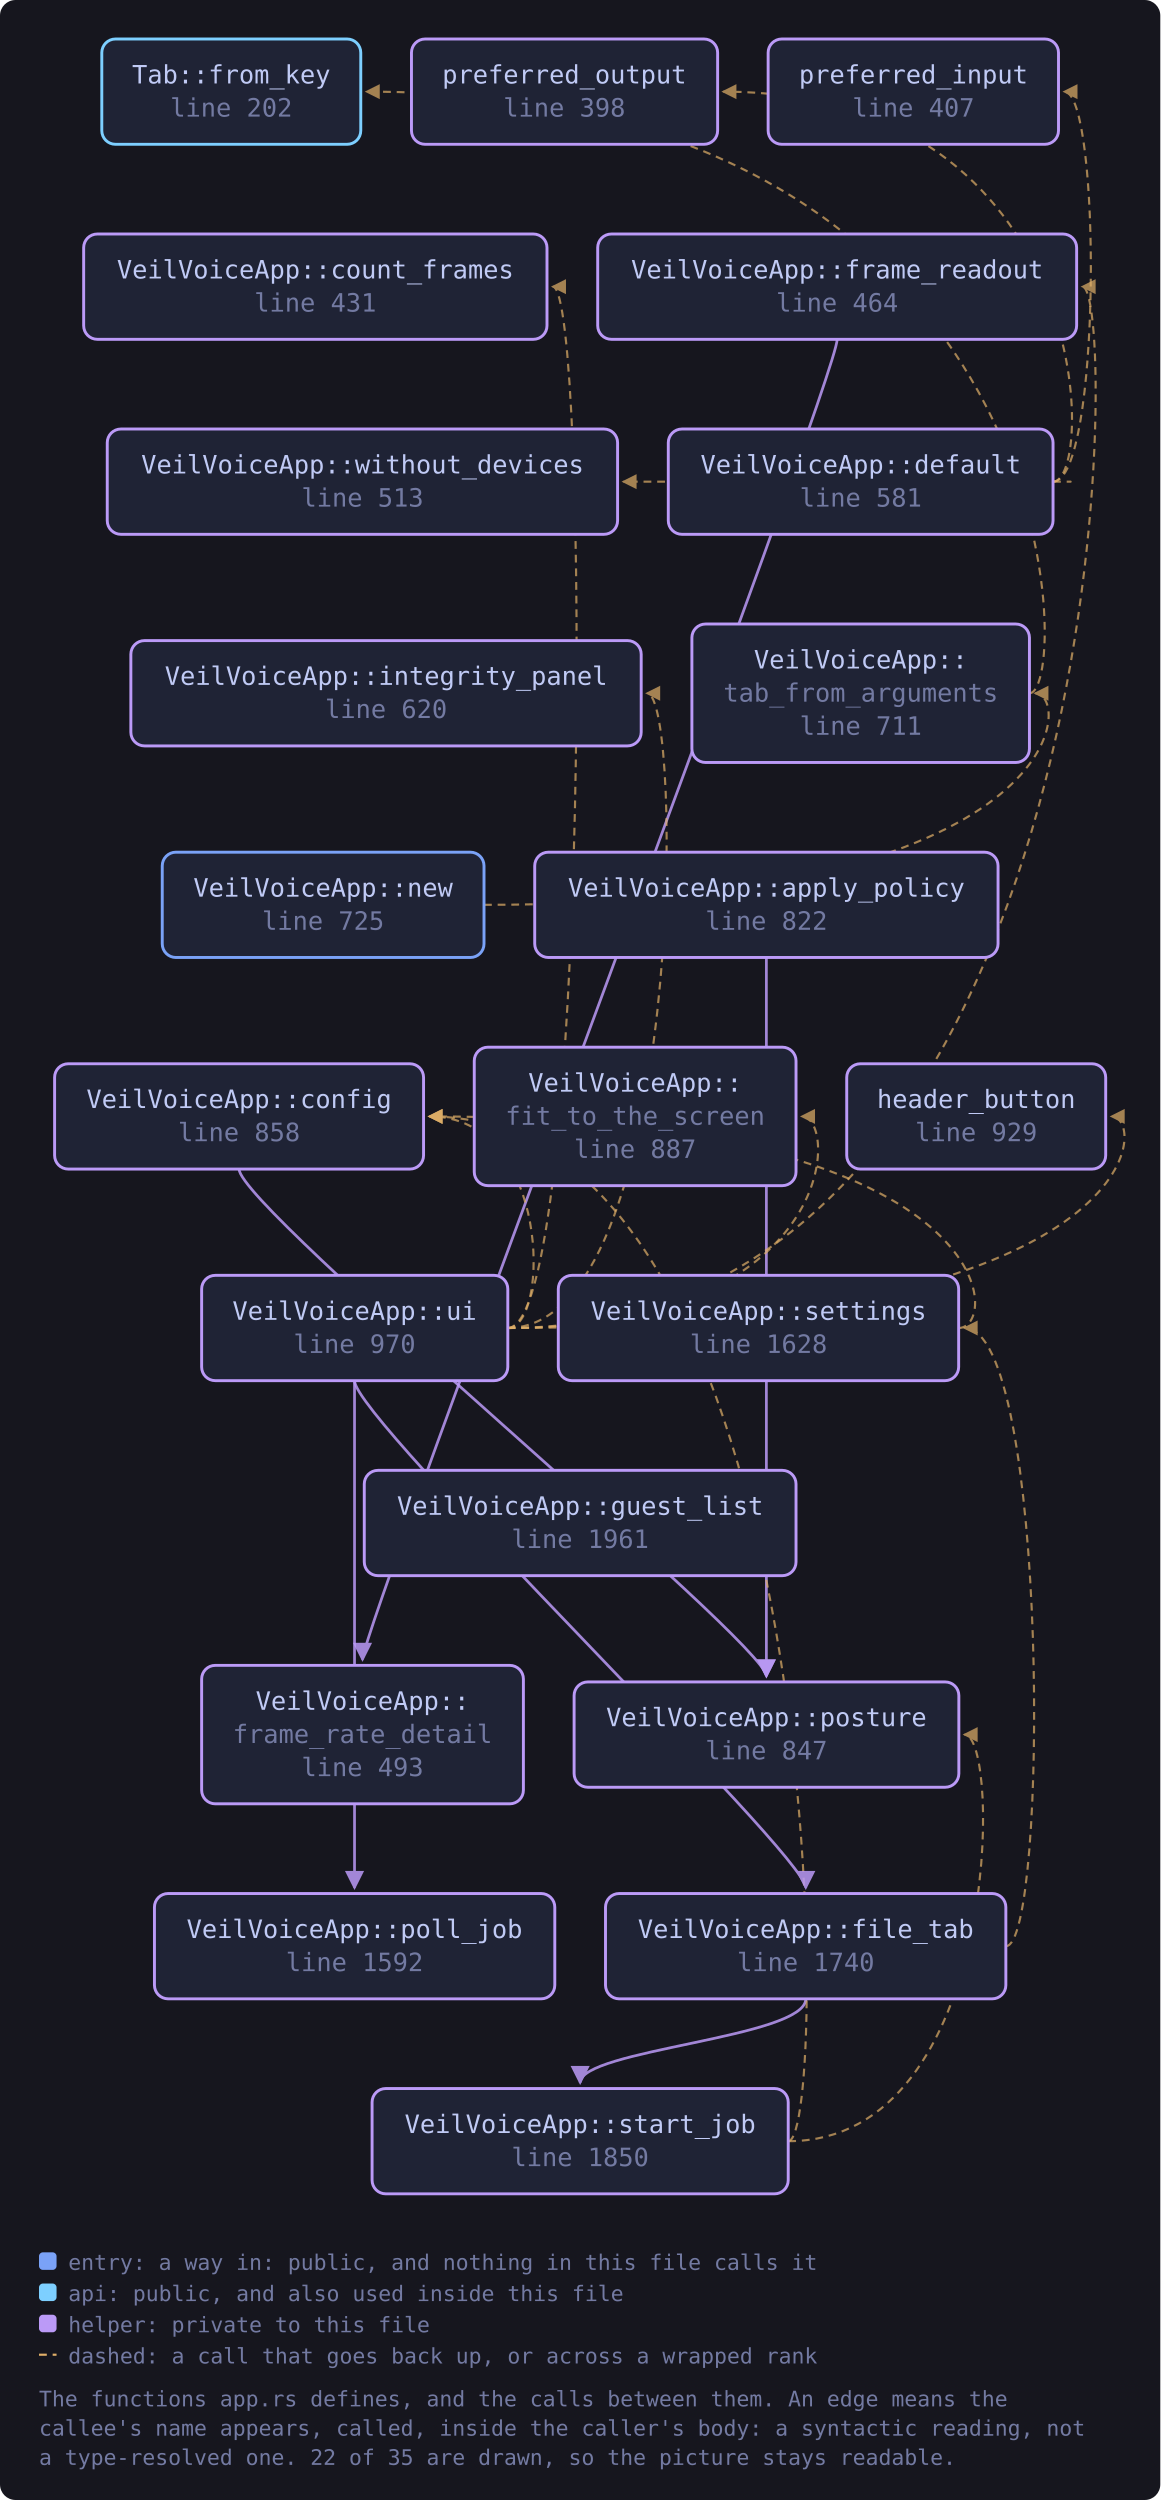
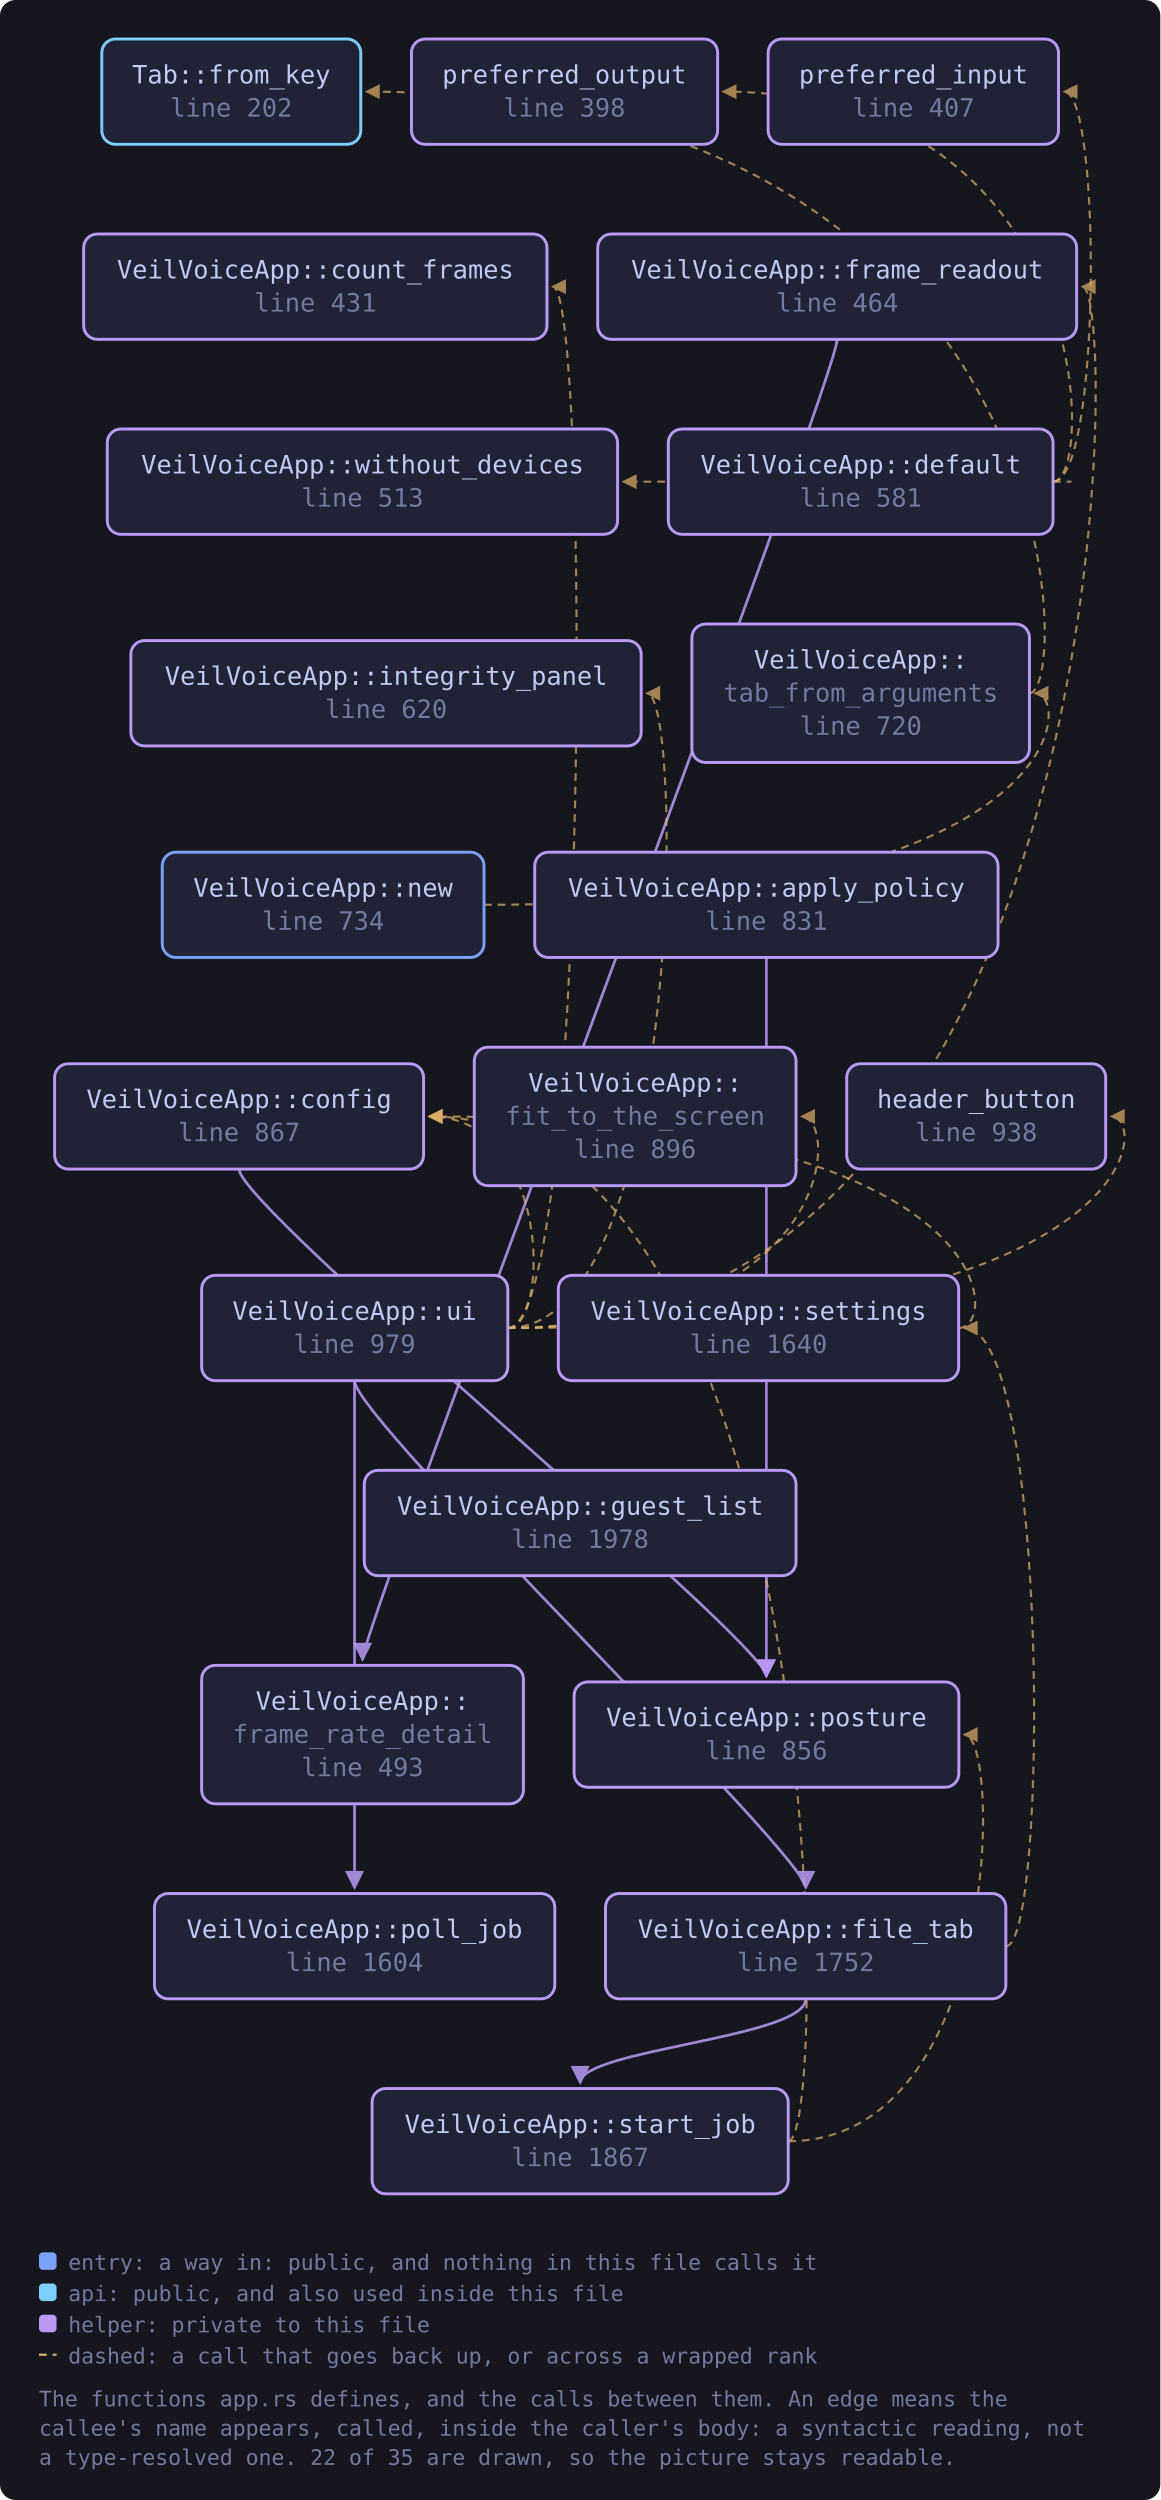
<svg xmlns="http://www.w3.org/2000/svg" viewBox="0 0 595 1282" width="595" height="1282" style="max-width:100%;height:auto" role="img" aria-label="flowchart">
  <defs>
    <marker id="a-muted" viewBox="0 0 8 8" refX="7" refY="4" markerWidth="7" markerHeight="7" orient="auto-start-reverse">
      <path d="M0 0 L8 4 L0 8 z" fill="var(--muted, #737aa2)" />
    </marker>
    <marker id="a-warn" viewBox="0 0 8 8" refX="7" refY="4" markerWidth="7" markerHeight="7" orient="auto-start-reverse">
      <path d="M0 0 L8 4 L0 8 z" fill="var(--warn, #e0af68)" />
    </marker>
    <marker id="a-accent" viewBox="0 0 8 8" refX="7" refY="4" markerWidth="7" markerHeight="7" orient="auto-start-reverse">
      <path d="M0 0 L8 4 L0 8 z" fill="var(--accent, #7aa2f7)" />
    </marker>
    <marker id="a-cyan" viewBox="0 0 8 8" refX="7" refY="4" markerWidth="7" markerHeight="7" orient="auto-start-reverse">
      <path d="M0 0 L8 4 L0 8 z" fill="var(--cyan, #7dcfff)" />
    </marker>
    <marker id="a-accent-2" viewBox="0 0 8 8" refX="7" refY="4" markerWidth="7" markerHeight="7" orient="auto-start-reverse">
      <path d="M0 0 L8 4 L0 8 z" fill="var(--accent-2, #bb9af7)" />
    </marker>
  </defs>
  <rect x="0" y="0" width="595" height="1282" fill="var(--bg-inset, #16161e)" rx="8" />
  <path d="M393.0 491.0 C 393.0 511.0, 393.0 842.5, 393.0 859.5" fill="none" stroke="var(--accent-2, #bb9af7)" stroke-width="1.4" opacity="0.85" marker-end="url(#a-accent-2)" />
  <path d="M122.6 599.5 C 122.6 619.5, 393.0 842.5, 393.0 859.5" fill="none" stroke="var(--accent-2, #bb9af7)" stroke-width="1.4" opacity="0.85" marker-end="url(#a-accent-2)" />
  <path d="M540.0 247.0 C 564.8 247.0, 564.8 47.0, 545.8 47.0" fill="none" stroke="var(--warn, #e0af68)" stroke-width="1.1" opacity="0.7" stroke-dasharray="4 3" marker-end="url(#a-warn)" />
  <path d="M540.0 247.0 C 562.0 247.0, 562.0 47.0, 370.9 47.0" fill="none" stroke="var(--warn, #e0af68)" stroke-width="1.1" opacity="0.7" stroke-dasharray="4 3" marker-end="url(#a-warn)" />
  <path d="M540.0 247.0 C 562.0 247.0, 562.0 247.0, 319.7 247.0" fill="none" stroke="var(--warn, #e0af68)" stroke-width="1.1" opacity="0.7" stroke-dasharray="4 3" marker-end="url(#a-warn)" />
  <path d="M515.8 998.0 C 537.8 998.0, 537.8 681.0, 494.6 681.0" fill="none" stroke="var(--warn, #e0af68)" stroke-width="1.1" opacity="0.7" stroke-dasharray="4 3" marker-end="url(#a-warn)" />
  <path d="M413.2 1025.0 C 413.2 1045.0, 297.5 1051.0, 297.5 1068.0" fill="none" stroke="var(--accent-2, #bb9af7)" stroke-width="1.4" opacity="0.85" marker-end="url(#a-accent-2)" />
  <path d="M429.3 174.0 C 429.3 194.0, 185.9 834.0, 185.9 851.0" fill="none" stroke="var(--accent-2, #bb9af7)" stroke-width="1.4" opacity="0.85" marker-end="url(#a-accent-2)" />
  <path d="M248.2 464.0 C 549.9 464.0, 549.9 355.5, 530.9 355.5" fill="none" stroke="var(--warn, #e0af68)" stroke-width="1.1" opacity="0.7" stroke-dasharray="4 3" marker-end="url(#a-warn)" />
  <path d="M491.6 681.0 C 513.6 681.0, 513.6 572.5, 220.2 572.5" fill="none" stroke="var(--warn, #e0af68)" stroke-width="1.1" opacity="0.7" stroke-dasharray="4 3" marker-end="url(#a-warn)" />
  <path d="M404.2 1098.0 C 426.2 1098.0, 426.2 572.5, 220.2 572.5" fill="none" stroke="var(--warn, #e0af68)" stroke-width="1.1" opacity="0.7" stroke-dasharray="4 3" marker-end="url(#a-warn)" />
  <path d="M404.2 1098.0 C 513.6 1098.0, 513.6 889.5, 494.6 889.5" fill="none" stroke="var(--warn, #e0af68)" stroke-width="1.1" opacity="0.7" stroke-dasharray="4 3" marker-end="url(#a-warn)" />
  <path d="M527.9 355.5 C 549.9 355.5, 549.9 47.0, 188.0 47.0" fill="none" stroke="var(--warn, #e0af68)" stroke-width="1.1" opacity="0.7" stroke-dasharray="4 3" marker-end="url(#a-warn)" />
  <path d="M260.3 681.0 C 282.3 681.0, 282.3 572.5, 220.2 572.5" fill="none" stroke="var(--warn, #e0af68)" stroke-width="1.1" opacity="0.7" stroke-dasharray="4 3" marker-end="url(#a-warn)" />
  <path d="M260.3 681.0 C 302.5 681.0, 302.5 147.0, 283.5 147.0" fill="none" stroke="var(--warn, #e0af68)" stroke-width="1.1" opacity="0.7" stroke-dasharray="4 3" marker-end="url(#a-warn)" />
  <path d="M181.8 708.0 C 181.8 728.0, 413.2 951.0, 413.2 968.0" fill="none" stroke="var(--accent-2, #bb9af7)" stroke-width="1.4" opacity="0.85" marker-end="url(#a-accent-2)" />
  <path d="M260.3 681.0 C 430.2 681.0, 430.2 572.5, 411.2 572.5" fill="none" stroke="var(--warn, #e0af68)" stroke-width="1.1" opacity="0.7" stroke-dasharray="4 3" marker-end="url(#a-warn)" />
  <path d="M260.3 681.0 C 574.1 681.0, 574.1 147.0, 555.1 147.0" fill="none" stroke="var(--warn, #e0af68)" stroke-width="1.1" opacity="0.7" stroke-dasharray="4 3" marker-end="url(#a-warn)" />
  <path d="M260.3 681.0 C 589.0 681.0, 589.0 572.5, 570.0 572.5" fill="none" stroke="var(--warn, #e0af68)" stroke-width="1.1" opacity="0.7" stroke-dasharray="4 3" marker-end="url(#a-warn)" />
  <path d="M260.3 681.0 C 350.8 681.0, 350.8 355.5, 331.8 355.5" fill="none" stroke="var(--warn, #e0af68)" stroke-width="1.1" opacity="0.7" stroke-dasharray="4 3" marker-end="url(#a-warn)" />
  <path d="M181.8 708.0 C 181.8 728.0, 181.8 951.0, 181.8 968.0" fill="none" stroke="var(--accent-2, #bb9af7)" stroke-width="1.4" opacity="0.85" marker-end="url(#a-accent-2)" />
  <a href="https://github.com/tilas01/veilvoice/blob/main/crates/veilvoice-gui/src/app.rs#L202" target="_blank" rel="noopener noreferrer">
    <rect x="52.2" y="20.0" width="132.8" height="54.0" rx="7" fill="var(--bg-soft, #1f2335)" stroke="var(--cyan, #7dcfff)" stroke-width="1.5" />
    <text x="118.6" y="42.8" font-family="ui-monospace, SFMono-Regular, Menlo, Consolas, monospace" font-size="13" fill="var(--fg, #c0caf5)" text-anchor="middle">Tab::from_key</text>
    <text x="118.6" y="59.8" font-family="ui-monospace, SFMono-Regular, Menlo, Consolas, monospace" font-size="13" fill="var(--muted, #737aa2)" text-anchor="middle">line 202</text>
  </a>
  <a href="https://github.com/tilas01/veilvoice/blob/main/crates/veilvoice-gui/src/app.rs#L398" target="_blank" rel="noopener noreferrer">
    <rect x="211.0" y="20.0" width="157.0" height="54.0" rx="7" fill="var(--bg-soft, #1f2335)" stroke="var(--accent-2, #bb9af7)" stroke-width="1.5" />
    <text x="289.4" y="42.8" font-family="ui-monospace, SFMono-Regular, Menlo, Consolas, monospace" font-size="13" fill="var(--fg, #c0caf5)" text-anchor="middle">preferred_output</text>
    <text x="289.4" y="59.8" font-family="ui-monospace, SFMono-Regular, Menlo, Consolas, monospace" font-size="13" fill="var(--muted, #737aa2)" text-anchor="middle">line 398</text>
  </a>
  <a href="https://github.com/tilas01/veilvoice/blob/main/crates/veilvoice-gui/src/app.rs#L407" target="_blank" rel="noopener noreferrer">
    <rect x="393.9" y="20.0" width="148.9" height="54.0" rx="7" fill="var(--bg-soft, #1f2335)" stroke="var(--accent-2, #bb9af7)" stroke-width="1.5" />
    <text x="468.4" y="42.8" font-family="ui-monospace, SFMono-Regular, Menlo, Consolas, monospace" font-size="13" fill="var(--fg, #c0caf5)" text-anchor="middle">preferred_input</text>
    <text x="468.4" y="59.8" font-family="ui-monospace, SFMono-Regular, Menlo, Consolas, monospace" font-size="13" fill="var(--muted, #737aa2)" text-anchor="middle">line 407</text>
  </a>
  <a href="https://github.com/tilas01/veilvoice/blob/main/crates/veilvoice-gui/src/app.rs#L431" target="_blank" rel="noopener noreferrer">
    <rect x="42.9" y="120.0" width="237.6" height="54.0" rx="7" fill="var(--bg-soft, #1f2335)" stroke="var(--accent-2, #bb9af7)" stroke-width="1.5" />
    <text x="161.7" y="142.8" font-family="ui-monospace, SFMono-Regular, Menlo, Consolas, monospace" font-size="13" fill="var(--fg, #c0caf5)" text-anchor="middle">VeilVoiceApp::count_frames</text>
    <text x="161.7" y="159.8" font-family="ui-monospace, SFMono-Regular, Menlo, Consolas, monospace" font-size="13" fill="var(--muted, #737aa2)" text-anchor="middle">line 431</text>
  </a>
  <a href="https://github.com/tilas01/veilvoice/blob/main/crates/veilvoice-gui/src/app.rs#L464" target="_blank" rel="noopener noreferrer">
    <rect x="306.5" y="120.0" width="245.6" height="54.0" rx="7" fill="var(--bg-soft, #1f2335)" stroke="var(--accent-2, #bb9af7)" stroke-width="1.5" />
    <text x="429.3" y="142.8" font-family="ui-monospace, SFMono-Regular, Menlo, Consolas, monospace" font-size="13" fill="var(--fg, #c0caf5)" text-anchor="middle">VeilVoiceApp::frame_readout</text>
    <text x="429.3" y="159.8" font-family="ui-monospace, SFMono-Regular, Menlo, Consolas, monospace" font-size="13" fill="var(--muted, #737aa2)" text-anchor="middle">line 464</text>
  </a>
  <a href="https://github.com/tilas01/veilvoice/blob/main/crates/veilvoice-gui/src/app.rs#L493" target="_blank" rel="noopener noreferrer">
    <rect x="103.4" y="854.0" width="165.0" height="71.0" rx="7" fill="var(--bg-soft, #1f2335)" stroke="var(--accent-2, #bb9af7)" stroke-width="1.5" />
    <text x="185.9" y="876.8" font-family="ui-monospace, SFMono-Regular, Menlo, Consolas, monospace" font-size="13" fill="var(--fg, #c0caf5)" text-anchor="middle">VeilVoiceApp::</text>
    <text x="185.9" y="893.8" font-family="ui-monospace, SFMono-Regular, Menlo, Consolas, monospace" font-size="13" fill="var(--muted, #737aa2)" text-anchor="middle">frame_rate_detail</text>
    <text x="185.9" y="910.8" font-family="ui-monospace, SFMono-Regular, Menlo, Consolas, monospace" font-size="13" fill="var(--muted, #737aa2)" text-anchor="middle">line 493</text>
  </a>
  <a href="https://github.com/tilas01/veilvoice/blob/main/crates/veilvoice-gui/src/app.rs#L513" target="_blank" rel="noopener noreferrer">
    <rect x="55.0" y="220.0" width="261.7" height="54.0" rx="7" fill="var(--bg-soft, #1f2335)" stroke="var(--accent-2, #bb9af7)" stroke-width="1.5" />
    <text x="185.9" y="242.8" font-family="ui-monospace, SFMono-Regular, Menlo, Consolas, monospace" font-size="13" fill="var(--fg, #c0caf5)" text-anchor="middle">VeilVoiceApp::without_devices</text>
    <text x="185.9" y="259.8" font-family="ui-monospace, SFMono-Regular, Menlo, Consolas, monospace" font-size="13" fill="var(--muted, #737aa2)" text-anchor="middle">line 513</text>
  </a>
  <a href="https://github.com/tilas01/veilvoice/blob/main/crates/veilvoice-gui/src/app.rs#L581" target="_blank" rel="noopener noreferrer">
    <rect x="342.7" y="220.0" width="197.3" height="54.0" rx="7" fill="var(--bg-soft, #1f2335)" stroke="var(--accent-2, #bb9af7)" stroke-width="1.5" />
    <text x="441.4" y="242.8" font-family="ui-monospace, SFMono-Regular, Menlo, Consolas, monospace" font-size="13" fill="var(--fg, #c0caf5)" text-anchor="middle">VeilVoiceApp::default</text>
    <text x="441.4" y="259.8" font-family="ui-monospace, SFMono-Regular, Menlo, Consolas, monospace" font-size="13" fill="var(--muted, #737aa2)" text-anchor="middle">line 581</text>
  </a>
  <a href="https://github.com/tilas01/veilvoice/blob/main/crates/veilvoice-gui/src/app.rs#L620" target="_blank" rel="noopener noreferrer">
    <rect x="67.1" y="328.5" width="261.7" height="54.0" rx="7" fill="var(--bg-soft, #1f2335)" stroke="var(--accent-2, #bb9af7)" stroke-width="1.5" />
    <text x="198.0" y="351.2" font-family="ui-monospace, SFMono-Regular, Menlo, Consolas, monospace" font-size="13" fill="var(--fg, #c0caf5)" text-anchor="middle">VeilVoiceApp::integrity_panel</text>
    <text x="198.0" y="368.2" font-family="ui-monospace, SFMono-Regular, Menlo, Consolas, monospace" font-size="13" fill="var(--muted, #737aa2)" text-anchor="middle">line 620</text>
  </a>
-   <a href="https://github.com/tilas01/veilvoice/blob/main/crates/veilvoice-gui/src/app.rs#L711" target="_blank" rel="noopener noreferrer">
+   <a href="https://github.com/tilas01/veilvoice/blob/main/crates/veilvoice-gui/src/app.rs#L720" target="_blank" rel="noopener noreferrer">
    <rect x="354.8" y="320.0" width="173.1" height="71.0" rx="7" fill="var(--bg-soft, #1f2335)" stroke="var(--accent-2, #bb9af7)" stroke-width="1.5" />
    <text x="441.4" y="342.8" font-family="ui-monospace, SFMono-Regular, Menlo, Consolas, monospace" font-size="13" fill="var(--fg, #c0caf5)" text-anchor="middle">VeilVoiceApp::</text>
    <text x="441.4" y="359.8" font-family="ui-monospace, SFMono-Regular, Menlo, Consolas, monospace" font-size="13" fill="var(--muted, #737aa2)" text-anchor="middle">tab_from_arguments</text>
-     <text x="441.4" y="376.8" font-family="ui-monospace, SFMono-Regular, Menlo, Consolas, monospace" font-size="13" fill="var(--muted, #737aa2)" text-anchor="middle">line 711</text>
+     <text x="441.4" y="376.8" font-family="ui-monospace, SFMono-Regular, Menlo, Consolas, monospace" font-size="13" fill="var(--muted, #737aa2)" text-anchor="middle">line 720</text>
  </a>
-   <a href="https://github.com/tilas01/veilvoice/blob/main/crates/veilvoice-gui/src/app.rs#L725" target="_blank" rel="noopener noreferrer">
+   <a href="https://github.com/tilas01/veilvoice/blob/main/crates/veilvoice-gui/src/app.rs#L734" target="_blank" rel="noopener noreferrer">
    <rect x="83.2" y="437.0" width="165.0" height="54.0" rx="7" fill="var(--bg-soft, #1f2335)" stroke="var(--accent, #7aa2f7)" stroke-width="1.5" />
    <text x="165.7" y="459.8" font-family="ui-monospace, SFMono-Regular, Menlo, Consolas, monospace" font-size="13" fill="var(--fg, #c0caf5)" text-anchor="middle">VeilVoiceApp::new</text>
-     <text x="165.7" y="476.8" font-family="ui-monospace, SFMono-Regular, Menlo, Consolas, monospace" font-size="13" fill="var(--muted, #737aa2)" text-anchor="middle">line 725</text>
+     <text x="165.7" y="476.8" font-family="ui-monospace, SFMono-Regular, Menlo, Consolas, monospace" font-size="13" fill="var(--muted, #737aa2)" text-anchor="middle">line 734</text>
  </a>
-   <a href="https://github.com/tilas01/veilvoice/blob/main/crates/veilvoice-gui/src/app.rs#L822" target="_blank" rel="noopener noreferrer">
+   <a href="https://github.com/tilas01/veilvoice/blob/main/crates/veilvoice-gui/src/app.rs#L831" target="_blank" rel="noopener noreferrer">
    <rect x="274.2" y="437.0" width="237.6" height="54.0" rx="7" fill="var(--bg-soft, #1f2335)" stroke="var(--accent-2, #bb9af7)" stroke-width="1.5" />
    <text x="393.0" y="459.8" font-family="ui-monospace, SFMono-Regular, Menlo, Consolas, monospace" font-size="13" fill="var(--fg, #c0caf5)" text-anchor="middle">VeilVoiceApp::apply_policy</text>
-     <text x="393.0" y="476.8" font-family="ui-monospace, SFMono-Regular, Menlo, Consolas, monospace" font-size="13" fill="var(--muted, #737aa2)" text-anchor="middle">line 822</text>
+     <text x="393.0" y="476.8" font-family="ui-monospace, SFMono-Regular, Menlo, Consolas, monospace" font-size="13" fill="var(--muted, #737aa2)" text-anchor="middle">line 831</text>
  </a>
-   <a href="https://github.com/tilas01/veilvoice/blob/main/crates/veilvoice-gui/src/app.rs#L847" target="_blank" rel="noopener noreferrer">
+   <a href="https://github.com/tilas01/veilvoice/blob/main/crates/veilvoice-gui/src/app.rs#L856" target="_blank" rel="noopener noreferrer">
    <rect x="294.4" y="862.5" width="197.3" height="54.0" rx="7" fill="var(--bg-soft, #1f2335)" stroke="var(--accent-2, #bb9af7)" stroke-width="1.5" />
    <text x="393.0" y="885.2" font-family="ui-monospace, SFMono-Regular, Menlo, Consolas, monospace" font-size="13" fill="var(--fg, #c0caf5)" text-anchor="middle">VeilVoiceApp::posture</text>
-     <text x="393.0" y="902.2" font-family="ui-monospace, SFMono-Regular, Menlo, Consolas, monospace" font-size="13" fill="var(--muted, #737aa2)" text-anchor="middle">line 847</text>
+     <text x="393.0" y="902.2" font-family="ui-monospace, SFMono-Regular, Menlo, Consolas, monospace" font-size="13" fill="var(--muted, #737aa2)" text-anchor="middle">line 856</text>
  </a>
-   <a href="https://github.com/tilas01/veilvoice/blob/main/crates/veilvoice-gui/src/app.rs#L858" target="_blank" rel="noopener noreferrer">
+   <a href="https://github.com/tilas01/veilvoice/blob/main/crates/veilvoice-gui/src/app.rs#L867" target="_blank" rel="noopener noreferrer">
    <rect x="28.0" y="545.5" width="189.2" height="54.0" rx="7" fill="var(--bg-soft, #1f2335)" stroke="var(--accent-2, #bb9af7)" stroke-width="1.5" />
    <text x="122.6" y="568.2" font-family="ui-monospace, SFMono-Regular, Menlo, Consolas, monospace" font-size="13" fill="var(--fg, #c0caf5)" text-anchor="middle">VeilVoiceApp::config</text>
-     <text x="122.6" y="585.2" font-family="ui-monospace, SFMono-Regular, Menlo, Consolas, monospace" font-size="13" fill="var(--muted, #737aa2)" text-anchor="middle">line 858</text>
+     <text x="122.6" y="585.2" font-family="ui-monospace, SFMono-Regular, Menlo, Consolas, monospace" font-size="13" fill="var(--muted, #737aa2)" text-anchor="middle">line 867</text>
  </a>
-   <a href="https://github.com/tilas01/veilvoice/blob/main/crates/veilvoice-gui/src/app.rs#L887" target="_blank" rel="noopener noreferrer">
+   <a href="https://github.com/tilas01/veilvoice/blob/main/crates/veilvoice-gui/src/app.rs#L896" target="_blank" rel="noopener noreferrer">
    <rect x="243.2" y="537.0" width="165.0" height="71.0" rx="7" fill="var(--bg-soft, #1f2335)" stroke="var(--accent-2, #bb9af7)" stroke-width="1.5" />
    <text x="325.7" y="559.8" font-family="ui-monospace, SFMono-Regular, Menlo, Consolas, monospace" font-size="13" fill="var(--fg, #c0caf5)" text-anchor="middle">VeilVoiceApp::</text>
    <text x="325.7" y="576.8" font-family="ui-monospace, SFMono-Regular, Menlo, Consolas, monospace" font-size="13" fill="var(--muted, #737aa2)" text-anchor="middle">fit_to_the_screen</text>
-     <text x="325.7" y="593.8" font-family="ui-monospace, SFMono-Regular, Menlo, Consolas, monospace" font-size="13" fill="var(--muted, #737aa2)" text-anchor="middle">line 887</text>
+     <text x="325.7" y="593.8" font-family="ui-monospace, SFMono-Regular, Menlo, Consolas, monospace" font-size="13" fill="var(--muted, #737aa2)" text-anchor="middle">line 896</text>
  </a>
-   <a href="https://github.com/tilas01/veilvoice/blob/main/crates/veilvoice-gui/src/app.rs#L929" target="_blank" rel="noopener noreferrer">
+   <a href="https://github.com/tilas01/veilvoice/blob/main/crates/veilvoice-gui/src/app.rs#L938" target="_blank" rel="noopener noreferrer">
    <rect x="434.2" y="545.5" width="132.8" height="54.0" rx="7" fill="var(--bg-soft, #1f2335)" stroke="var(--accent-2, #bb9af7)" stroke-width="1.5" />
    <text x="500.6" y="568.2" font-family="ui-monospace, SFMono-Regular, Menlo, Consolas, monospace" font-size="13" fill="var(--fg, #c0caf5)" text-anchor="middle">header_button</text>
-     <text x="500.6" y="585.2" font-family="ui-monospace, SFMono-Regular, Menlo, Consolas, monospace" font-size="13" fill="var(--muted, #737aa2)" text-anchor="middle">line 929</text>
+     <text x="500.6" y="585.2" font-family="ui-monospace, SFMono-Regular, Menlo, Consolas, monospace" font-size="13" fill="var(--muted, #737aa2)" text-anchor="middle">line 938</text>
  </a>
-   <a href="https://github.com/tilas01/veilvoice/blob/main/crates/veilvoice-gui/src/app.rs#L970" target="_blank" rel="noopener noreferrer">
+   <a href="https://github.com/tilas01/veilvoice/blob/main/crates/veilvoice-gui/src/app.rs#L979" target="_blank" rel="noopener noreferrer">
    <rect x="103.4" y="654.0" width="157.0" height="54.0" rx="7" fill="var(--bg-soft, #1f2335)" stroke="var(--accent-2, #bb9af7)" stroke-width="1.5" />
    <text x="181.8" y="676.8" font-family="ui-monospace, SFMono-Regular, Menlo, Consolas, monospace" font-size="13" fill="var(--fg, #c0caf5)" text-anchor="middle">VeilVoiceApp::ui</text>
-     <text x="181.8" y="693.8" font-family="ui-monospace, SFMono-Regular, Menlo, Consolas, monospace" font-size="13" fill="var(--muted, #737aa2)" text-anchor="middle">line 970</text>
+     <text x="181.8" y="693.8" font-family="ui-monospace, SFMono-Regular, Menlo, Consolas, monospace" font-size="13" fill="var(--muted, #737aa2)" text-anchor="middle">line 979</text>
  </a>
-   <a href="https://github.com/tilas01/veilvoice/blob/main/crates/veilvoice-gui/src/app.rs#L1592" target="_blank" rel="noopener noreferrer">
+   <a href="https://github.com/tilas01/veilvoice/blob/main/crates/veilvoice-gui/src/app.rs#L1604" target="_blank" rel="noopener noreferrer">
    <rect x="79.2" y="971.0" width="205.3" height="54.0" rx="7" fill="var(--bg-soft, #1f2335)" stroke="var(--accent-2, #bb9af7)" stroke-width="1.5" />
    <text x="181.8" y="993.8" font-family="ui-monospace, SFMono-Regular, Menlo, Consolas, monospace" font-size="13" fill="var(--fg, #c0caf5)" text-anchor="middle">VeilVoiceApp::poll_job</text>
-     <text x="181.8" y="1010.8" font-family="ui-monospace, SFMono-Regular, Menlo, Consolas, monospace" font-size="13" fill="var(--muted, #737aa2)" text-anchor="middle">line 1592</text>
+     <text x="181.8" y="1010.8" font-family="ui-monospace, SFMono-Regular, Menlo, Consolas, monospace" font-size="13" fill="var(--muted, #737aa2)" text-anchor="middle">line 1604</text>
  </a>
-   <a href="https://github.com/tilas01/veilvoice/blob/main/crates/veilvoice-gui/src/app.rs#L1628" target="_blank" rel="noopener noreferrer">
+   <a href="https://github.com/tilas01/veilvoice/blob/main/crates/veilvoice-gui/src/app.rs#L1640" target="_blank" rel="noopener noreferrer">
    <rect x="286.3" y="654.0" width="205.3" height="54.0" rx="7" fill="var(--bg-soft, #1f2335)" stroke="var(--accent-2, #bb9af7)" stroke-width="1.5" />
    <text x="389.0" y="676.8" font-family="ui-monospace, SFMono-Regular, Menlo, Consolas, monospace" font-size="13" fill="var(--fg, #c0caf5)" text-anchor="middle">VeilVoiceApp::settings</text>
-     <text x="389.0" y="693.8" font-family="ui-monospace, SFMono-Regular, Menlo, Consolas, monospace" font-size="13" fill="var(--muted, #737aa2)" text-anchor="middle">line 1628</text>
+     <text x="389.0" y="693.8" font-family="ui-monospace, SFMono-Regular, Menlo, Consolas, monospace" font-size="13" fill="var(--muted, #737aa2)" text-anchor="middle">line 1640</text>
  </a>
-   <a href="https://github.com/tilas01/veilvoice/blob/main/crates/veilvoice-gui/src/app.rs#L1740" target="_blank" rel="noopener noreferrer">
+   <a href="https://github.com/tilas01/veilvoice/blob/main/crates/veilvoice-gui/src/app.rs#L1752" target="_blank" rel="noopener noreferrer">
    <rect x="310.5" y="971.0" width="205.3" height="54.0" rx="7" fill="var(--bg-soft, #1f2335)" stroke="var(--accent-2, #bb9af7)" stroke-width="1.5" />
    <text x="413.2" y="993.8" font-family="ui-monospace, SFMono-Regular, Menlo, Consolas, monospace" font-size="13" fill="var(--fg, #c0caf5)" text-anchor="middle">VeilVoiceApp::file_tab</text>
-     <text x="413.2" y="1010.8" font-family="ui-monospace, SFMono-Regular, Menlo, Consolas, monospace" font-size="13" fill="var(--muted, #737aa2)" text-anchor="middle">line 1740</text>
+     <text x="413.2" y="1010.8" font-family="ui-monospace, SFMono-Regular, Menlo, Consolas, monospace" font-size="13" fill="var(--muted, #737aa2)" text-anchor="middle">line 1752</text>
  </a>
-   <a href="https://github.com/tilas01/veilvoice/blob/main/crates/veilvoice-gui/src/app.rs#L1850" target="_blank" rel="noopener noreferrer">
+   <a href="https://github.com/tilas01/veilvoice/blob/main/crates/veilvoice-gui/src/app.rs#L1867" target="_blank" rel="noopener noreferrer">
    <rect x="190.8" y="1071.0" width="213.4" height="54.0" rx="7" fill="var(--bg-soft, #1f2335)" stroke="var(--accent-2, #bb9af7)" stroke-width="1.5" />
    <text x="297.5" y="1093.8" font-family="ui-monospace, SFMono-Regular, Menlo, Consolas, monospace" font-size="13" fill="var(--fg, #c0caf5)" text-anchor="middle">VeilVoiceApp::start_job</text>
-     <text x="297.5" y="1110.8" font-family="ui-monospace, SFMono-Regular, Menlo, Consolas, monospace" font-size="13" fill="var(--muted, #737aa2)" text-anchor="middle">line 1850</text>
+     <text x="297.5" y="1110.8" font-family="ui-monospace, SFMono-Regular, Menlo, Consolas, monospace" font-size="13" fill="var(--muted, #737aa2)" text-anchor="middle">line 1867</text>
  </a>
-   <a href="https://github.com/tilas01/veilvoice/blob/main/crates/veilvoice-gui/src/app.rs#L1961" target="_blank" rel="noopener noreferrer">
+   <a href="https://github.com/tilas01/veilvoice/blob/main/crates/veilvoice-gui/src/app.rs#L1978" target="_blank" rel="noopener noreferrer">
    <rect x="186.8" y="754.0" width="221.4" height="54.0" rx="7" fill="var(--bg-soft, #1f2335)" stroke="var(--accent-2, #bb9af7)" stroke-width="1.5" />
    <text x="297.5" y="776.8" font-family="ui-monospace, SFMono-Regular, Menlo, Consolas, monospace" font-size="13" fill="var(--fg, #c0caf5)" text-anchor="middle">VeilVoiceApp::guest_list</text>
-     <text x="297.5" y="793.8" font-family="ui-monospace, SFMono-Regular, Menlo, Consolas, monospace" font-size="13" fill="var(--muted, #737aa2)" text-anchor="middle">line 1961</text>
+     <text x="297.5" y="793.8" font-family="ui-monospace, SFMono-Regular, Menlo, Consolas, monospace" font-size="13" fill="var(--muted, #737aa2)" text-anchor="middle">line 1978</text>
  </a>
  <rect x="20.0" y="1155.0" width="9" height="9" rx="2" fill="var(--accent, #7aa2f7)" />
  <text x="35.0" y="1164.0" font-family="ui-monospace, SFMono-Regular, Menlo, Consolas, monospace" font-size="11" fill="var(--muted, #737aa2)">entry: a way in: public, and nothing in this file calls it</text>
  <rect x="20.0" y="1171.0" width="9" height="9" rx="2" fill="var(--cyan, #7dcfff)" />
  <text x="35.0" y="1180.0" font-family="ui-monospace, SFMono-Regular, Menlo, Consolas, monospace" font-size="11" fill="var(--muted, #737aa2)">api: public, and also used inside this file</text>
  <rect x="20.0" y="1187.0" width="9" height="9" rx="2" fill="var(--accent-2, #bb9af7)" />
  <text x="35.0" y="1196.0" font-family="ui-monospace, SFMono-Regular, Menlo, Consolas, monospace" font-size="11" fill="var(--muted, #737aa2)">helper: private to this file</text>
  <path d="M20.0 1207.5 L29.0 1207.5" stroke="var(--warn, #e0af68)" stroke-width="1.1" stroke-dasharray="4 3" />
  <text x="35.0" y="1212.0" font-family="ui-monospace, SFMono-Regular, Menlo, Consolas, monospace" font-size="11" fill="var(--muted, #737aa2)">dashed: a call that goes back up, or across a wrapped rank</text>
  <text x="20.0" y="1234.0" font-family="ui-monospace, SFMono-Regular, Menlo, Consolas, monospace" font-size="11" fill="var(--muted, #737aa2)">The functions app.rs defines, and the calls between them. An edge means the</text>
  <text x="20.0" y="1249.0" font-family="ui-monospace, SFMono-Regular, Menlo, Consolas, monospace" font-size="11" fill="var(--muted, #737aa2)">callee's name appears, called, inside the caller's body: a syntactic reading, not</text>
  <text x="20.0" y="1264.0" font-family="ui-monospace, SFMono-Regular, Menlo, Consolas, monospace" font-size="11" fill="var(--muted, #737aa2)">a type-resolved one. 22 of 35 are drawn, so the picture stays readable.</text>
</svg>
